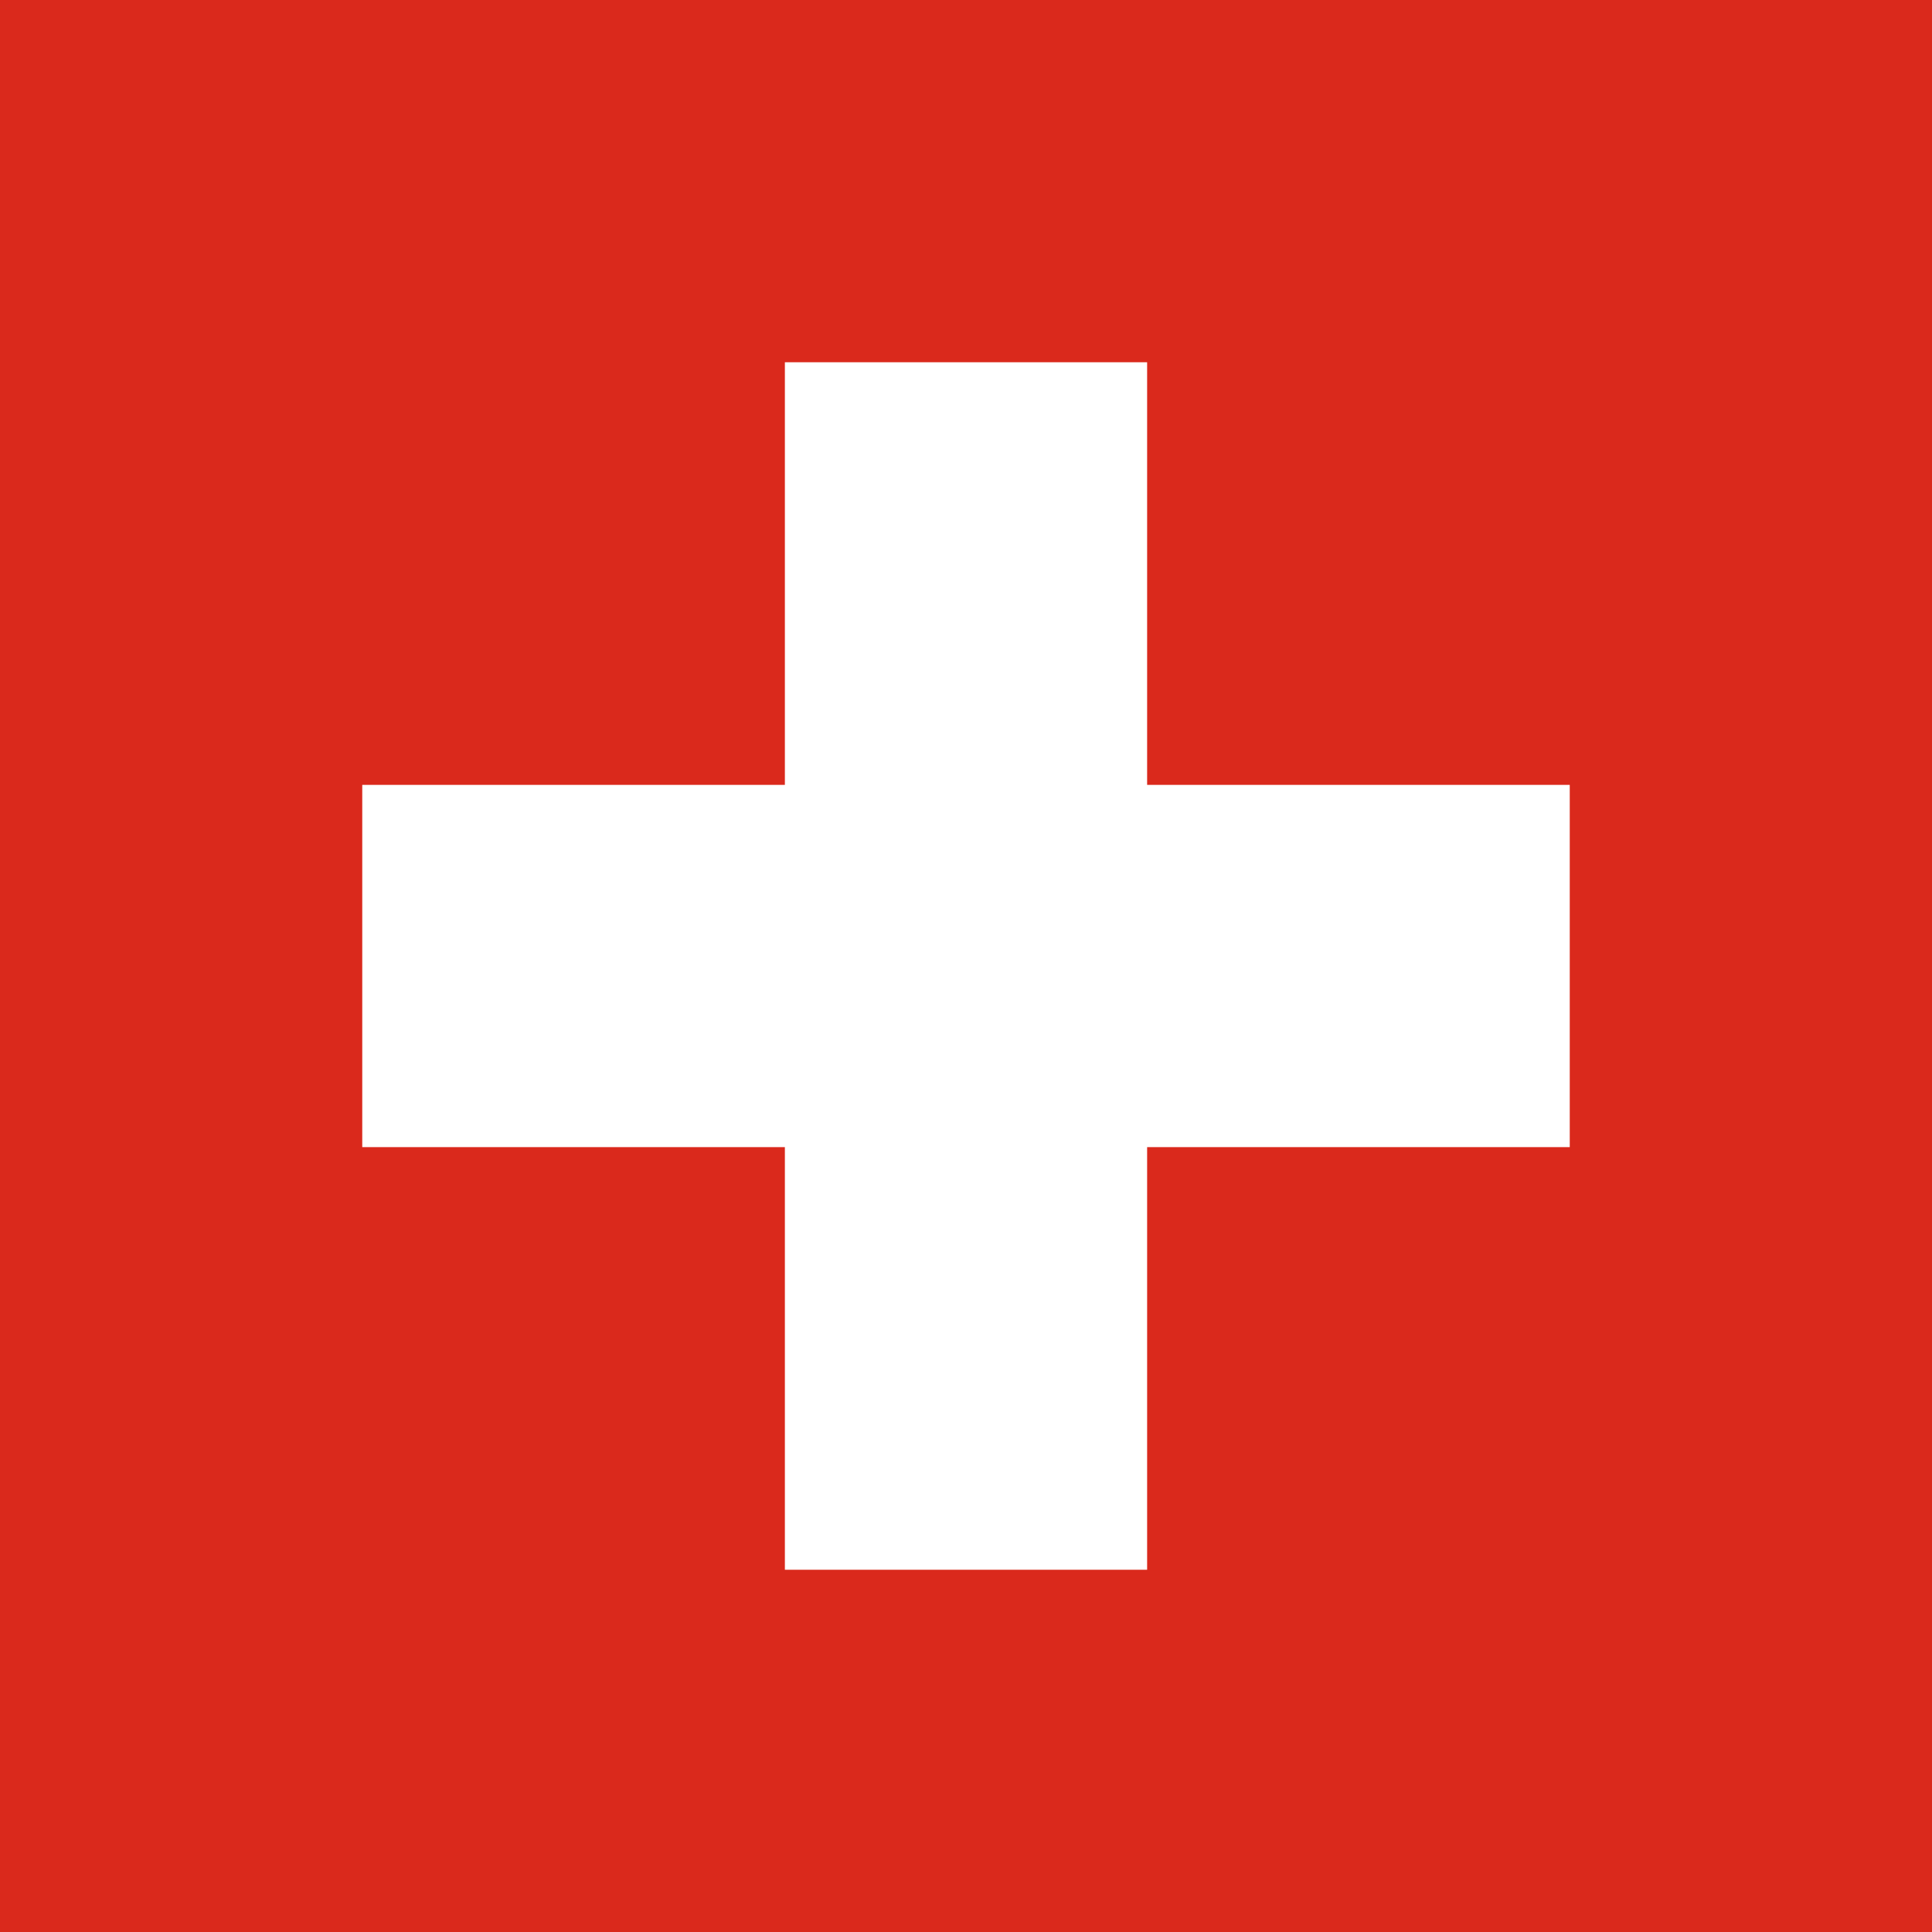
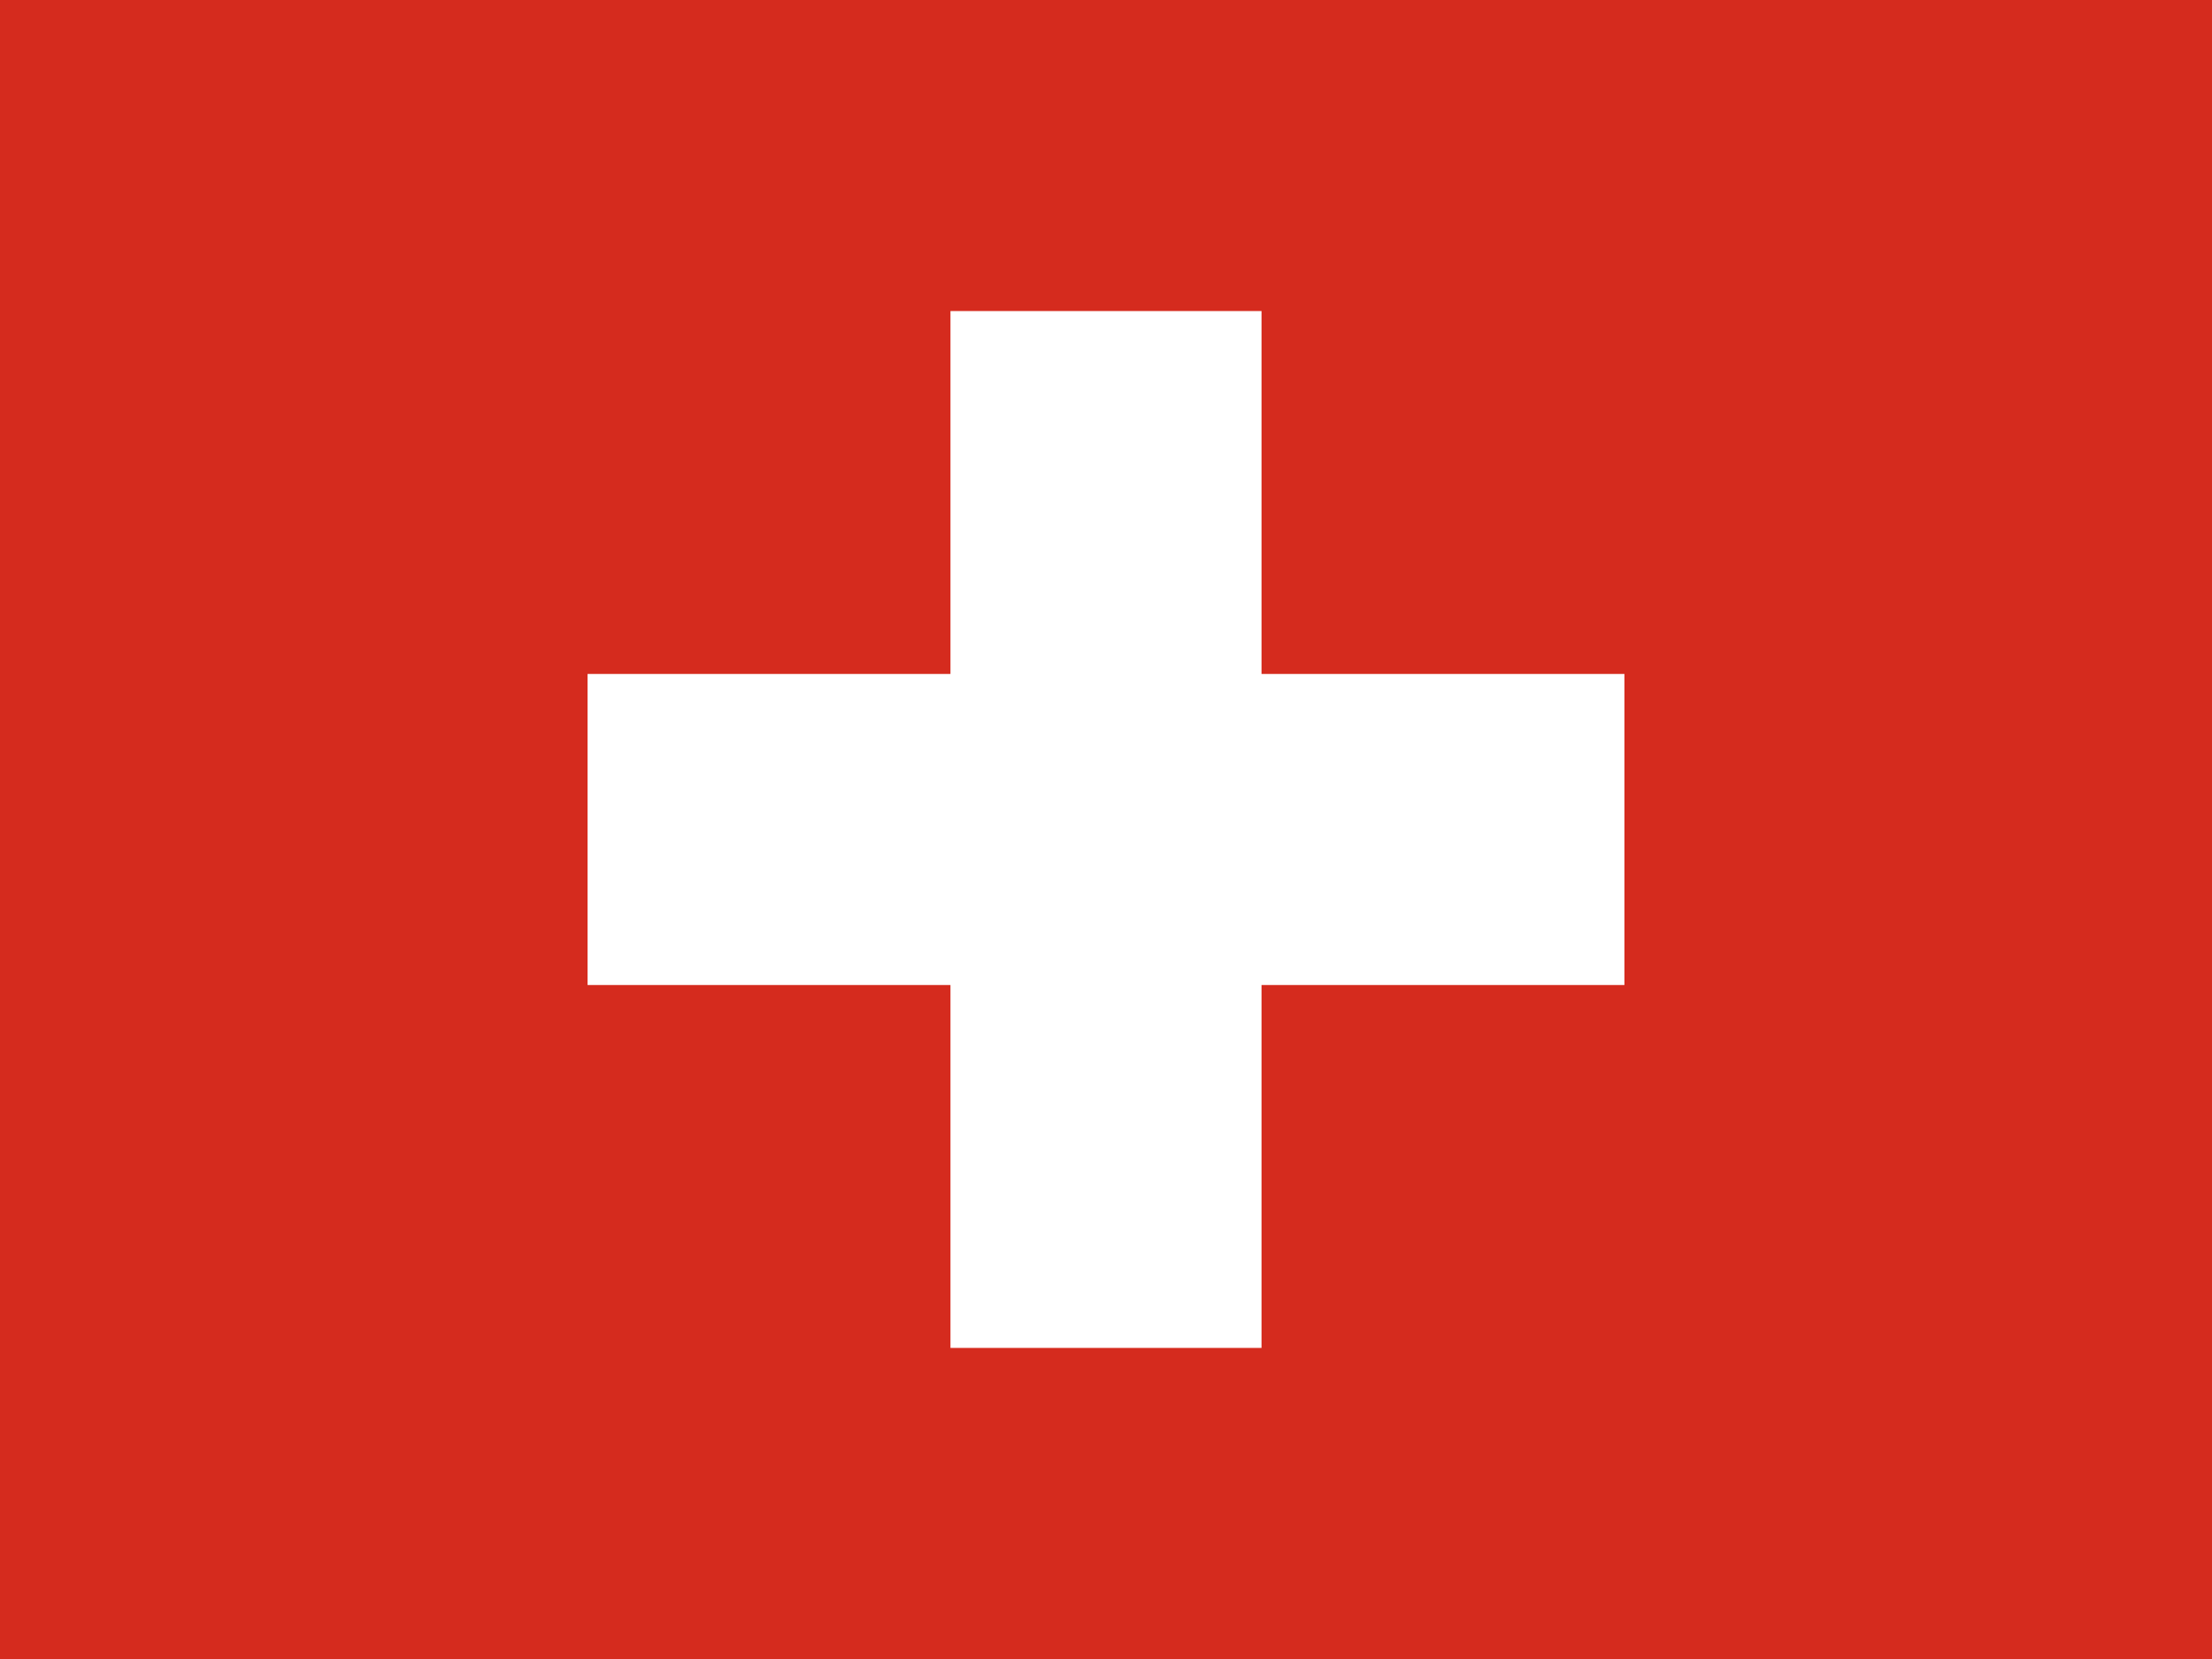
- <svg xmlns="http://www.w3.org/2000/svg" viewBox="0 0 32 32">
-   <path d="M0 0h32v32H0z" fill="#da291c" />
-   <path d="M13 6h6v7h7v6h-7v7h-6v-7H6v-6h7z" fill="#fff" />
+ <svg xmlns="http://www.w3.org/2000/svg" height="480" width="640" viewBox="0 0 640 480">
+   <g fill-rule="evenodd" stroke-width="1pt">
+     <path fill="#d52b1e" d="M0 0h640v480H0z" />
+     <g fill="#fff">
+       <path d="M170 194.997h299.996v89.997H170z" />
+       <path d="M275 89.997h89.996v299.996H275z" />
+     </g>
+   </g>
</svg>
